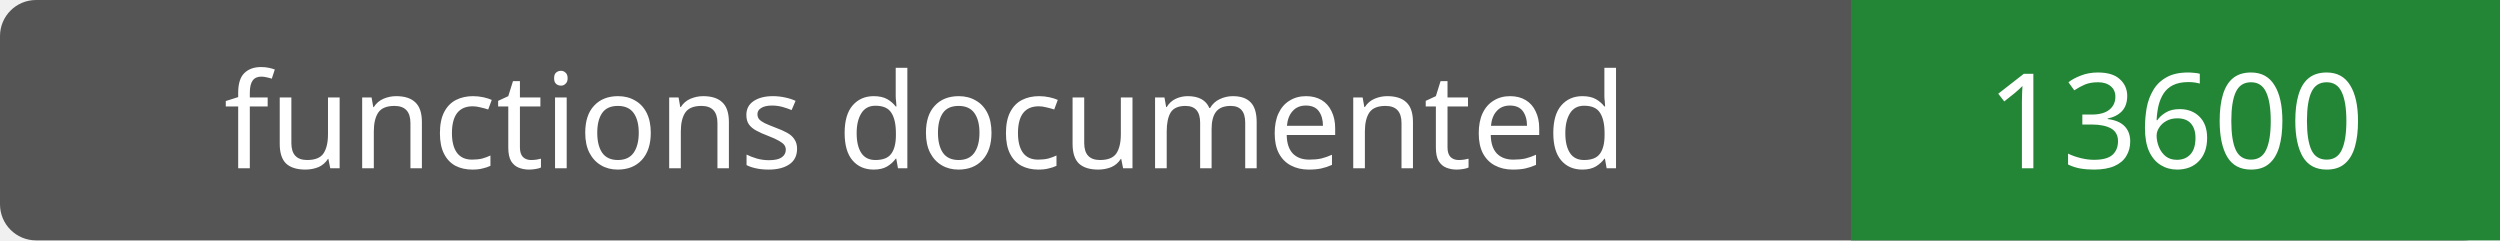
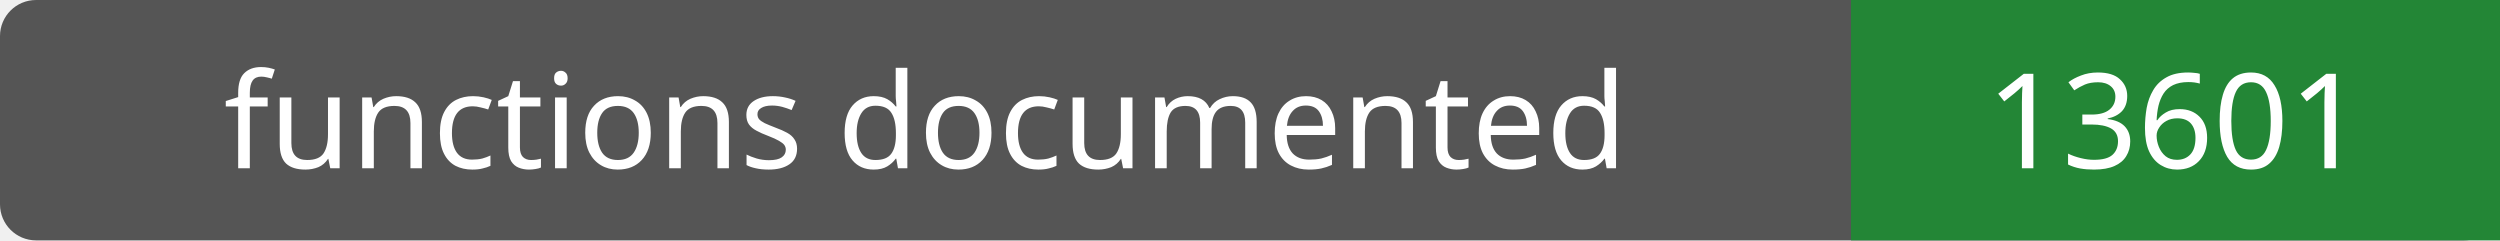
- <svg xmlns="http://www.w3.org/2000/svg" width="208" height="20" role="img" aria-label="functions documented: 13600">
+ <svg xmlns="http://www.w3.org/2000/svg" width="208" height="20" role="img" aria-label="functions documented: 13601">
  <rect width="208" height="20" rx="3" fill="#555" />
  <path fill="#238636" d="M154 0h54v20H154z" />
  <g fill="#fff" text-anchor="middle" font-family="Verdana,sans-serif" font-size="11">
    <text x="77.0" y="14">functions documented</text>
-     <text x="181.0" y="14">13600</text>
+     <text x="181.0" y="14">13601</text>
  </g>
</svg>
